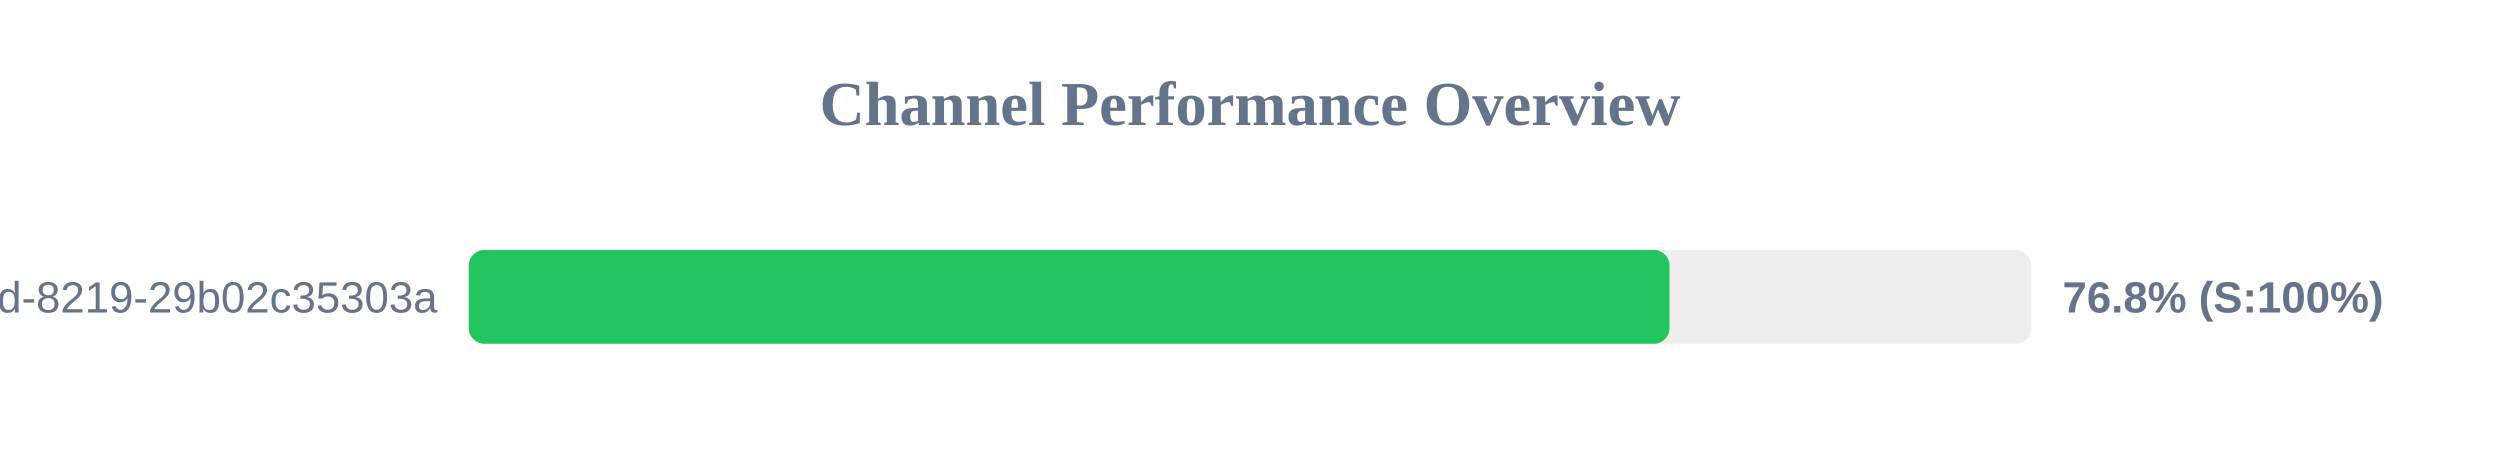
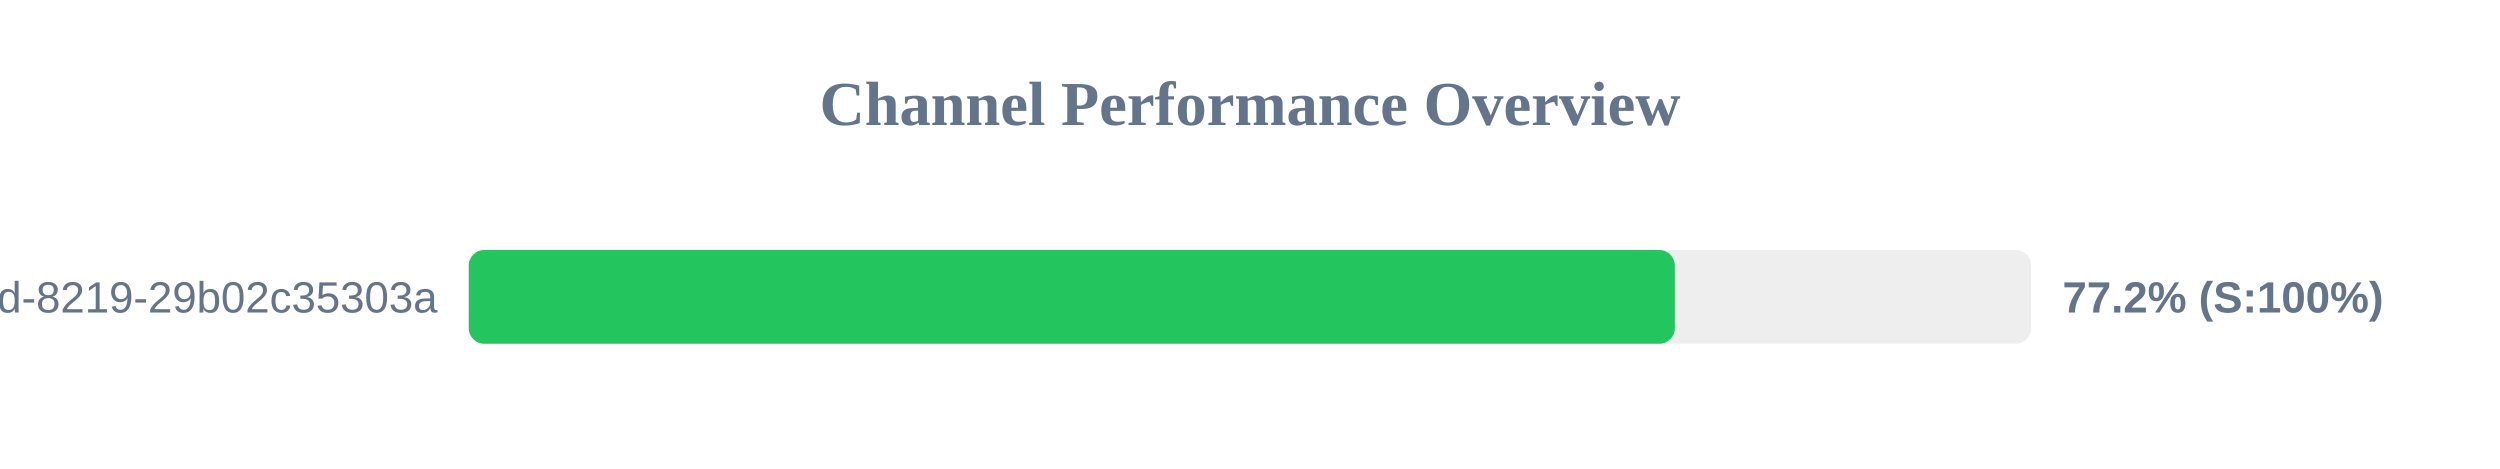
<svg xmlns="http://www.w3.org/2000/svg" width="800" height="150" version="1.1">
  <style>
        .row { font: 14px Arial; fill: #64748b; }
        .score { font: bold 14px Arial; fill: #64748b; }
    </style>
  <text x="400" y="40" text-anchor="middle" font-size="20px" font-weight="bold" fill="#64748b">Channel Performance Overview</text>
  <rect x="150" y="80" width="500" height="30" fill="#eee" rx="5" />
-   <rect x="150" y="80" width="384.25" height="30" fill="#22c55e" rx="5" />
+   <rect x="150" y="80" width="385.95" height="30" fill="#22c55e" rx="5" />
  <text x="140" y="100" text-anchor="end" class="row">?uuid=5eaa121d-4362-444d-8219-29b02c35303a</text>
-   <text x="660" y="100" text-anchor="start" class="score">76.8% (S:100%)</text>
+   <text x="660" y="100" text-anchor="start" class="score">77.2% (S:100%)</text>
</svg>
